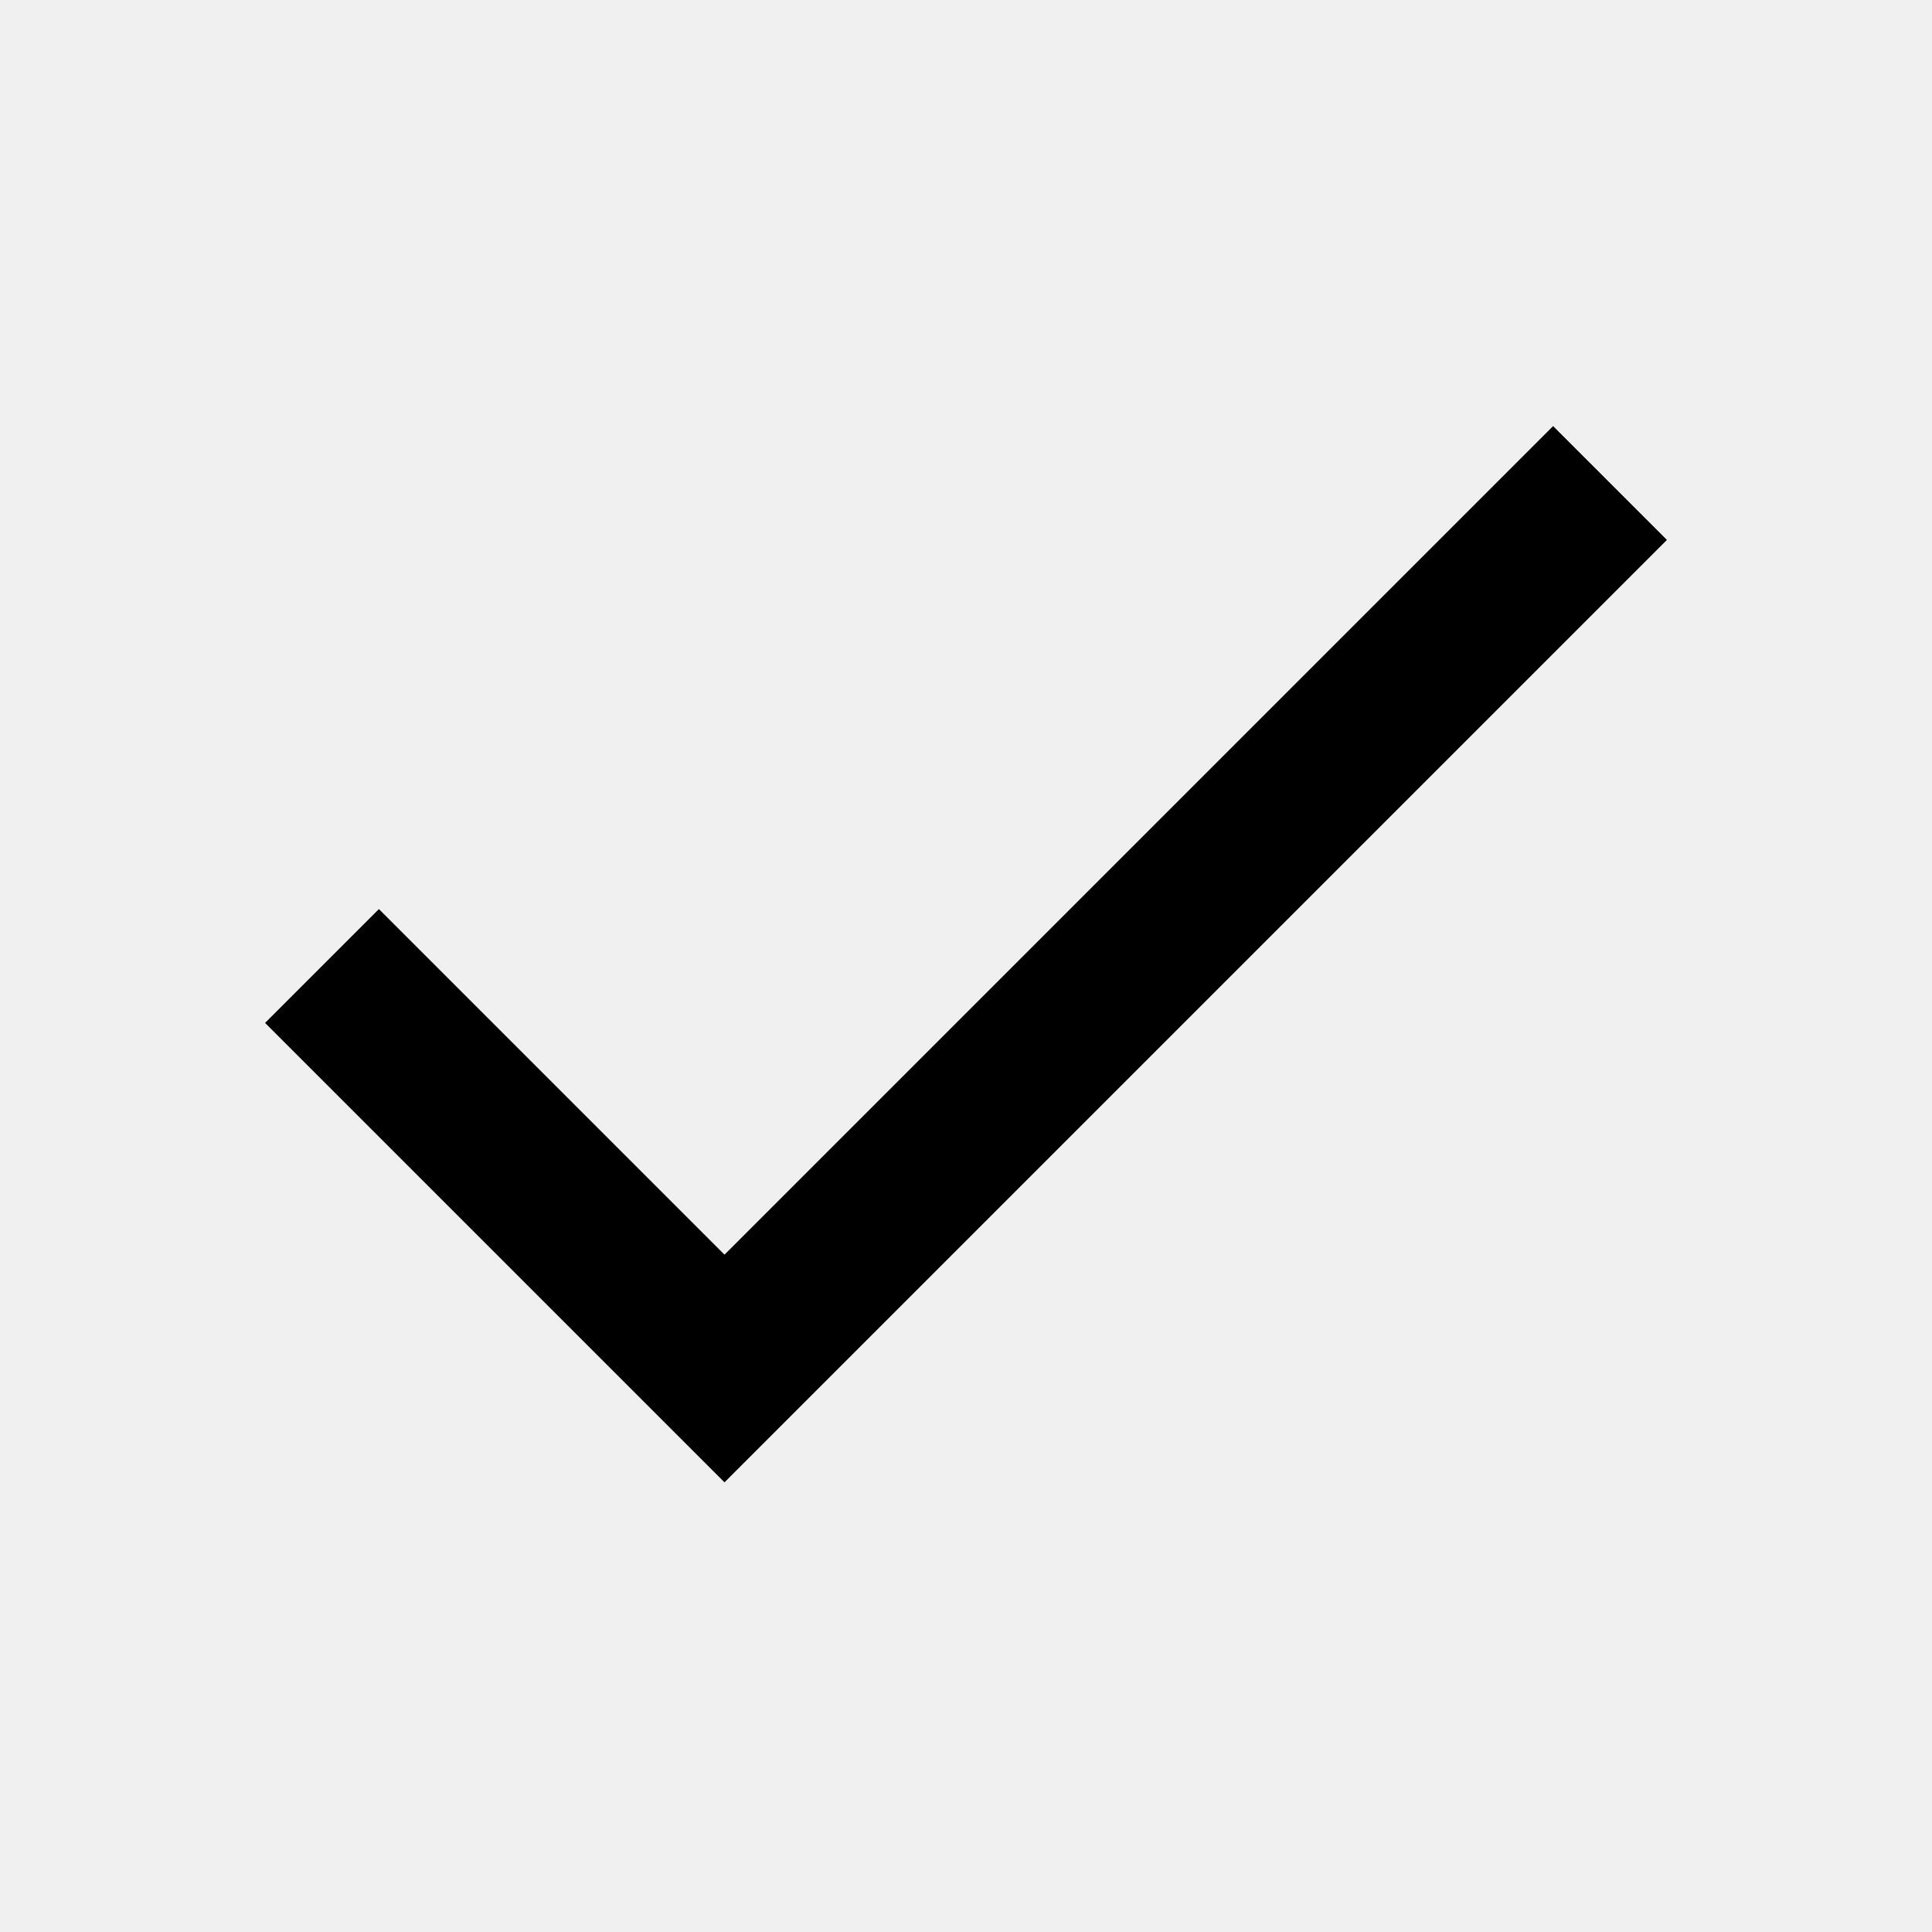
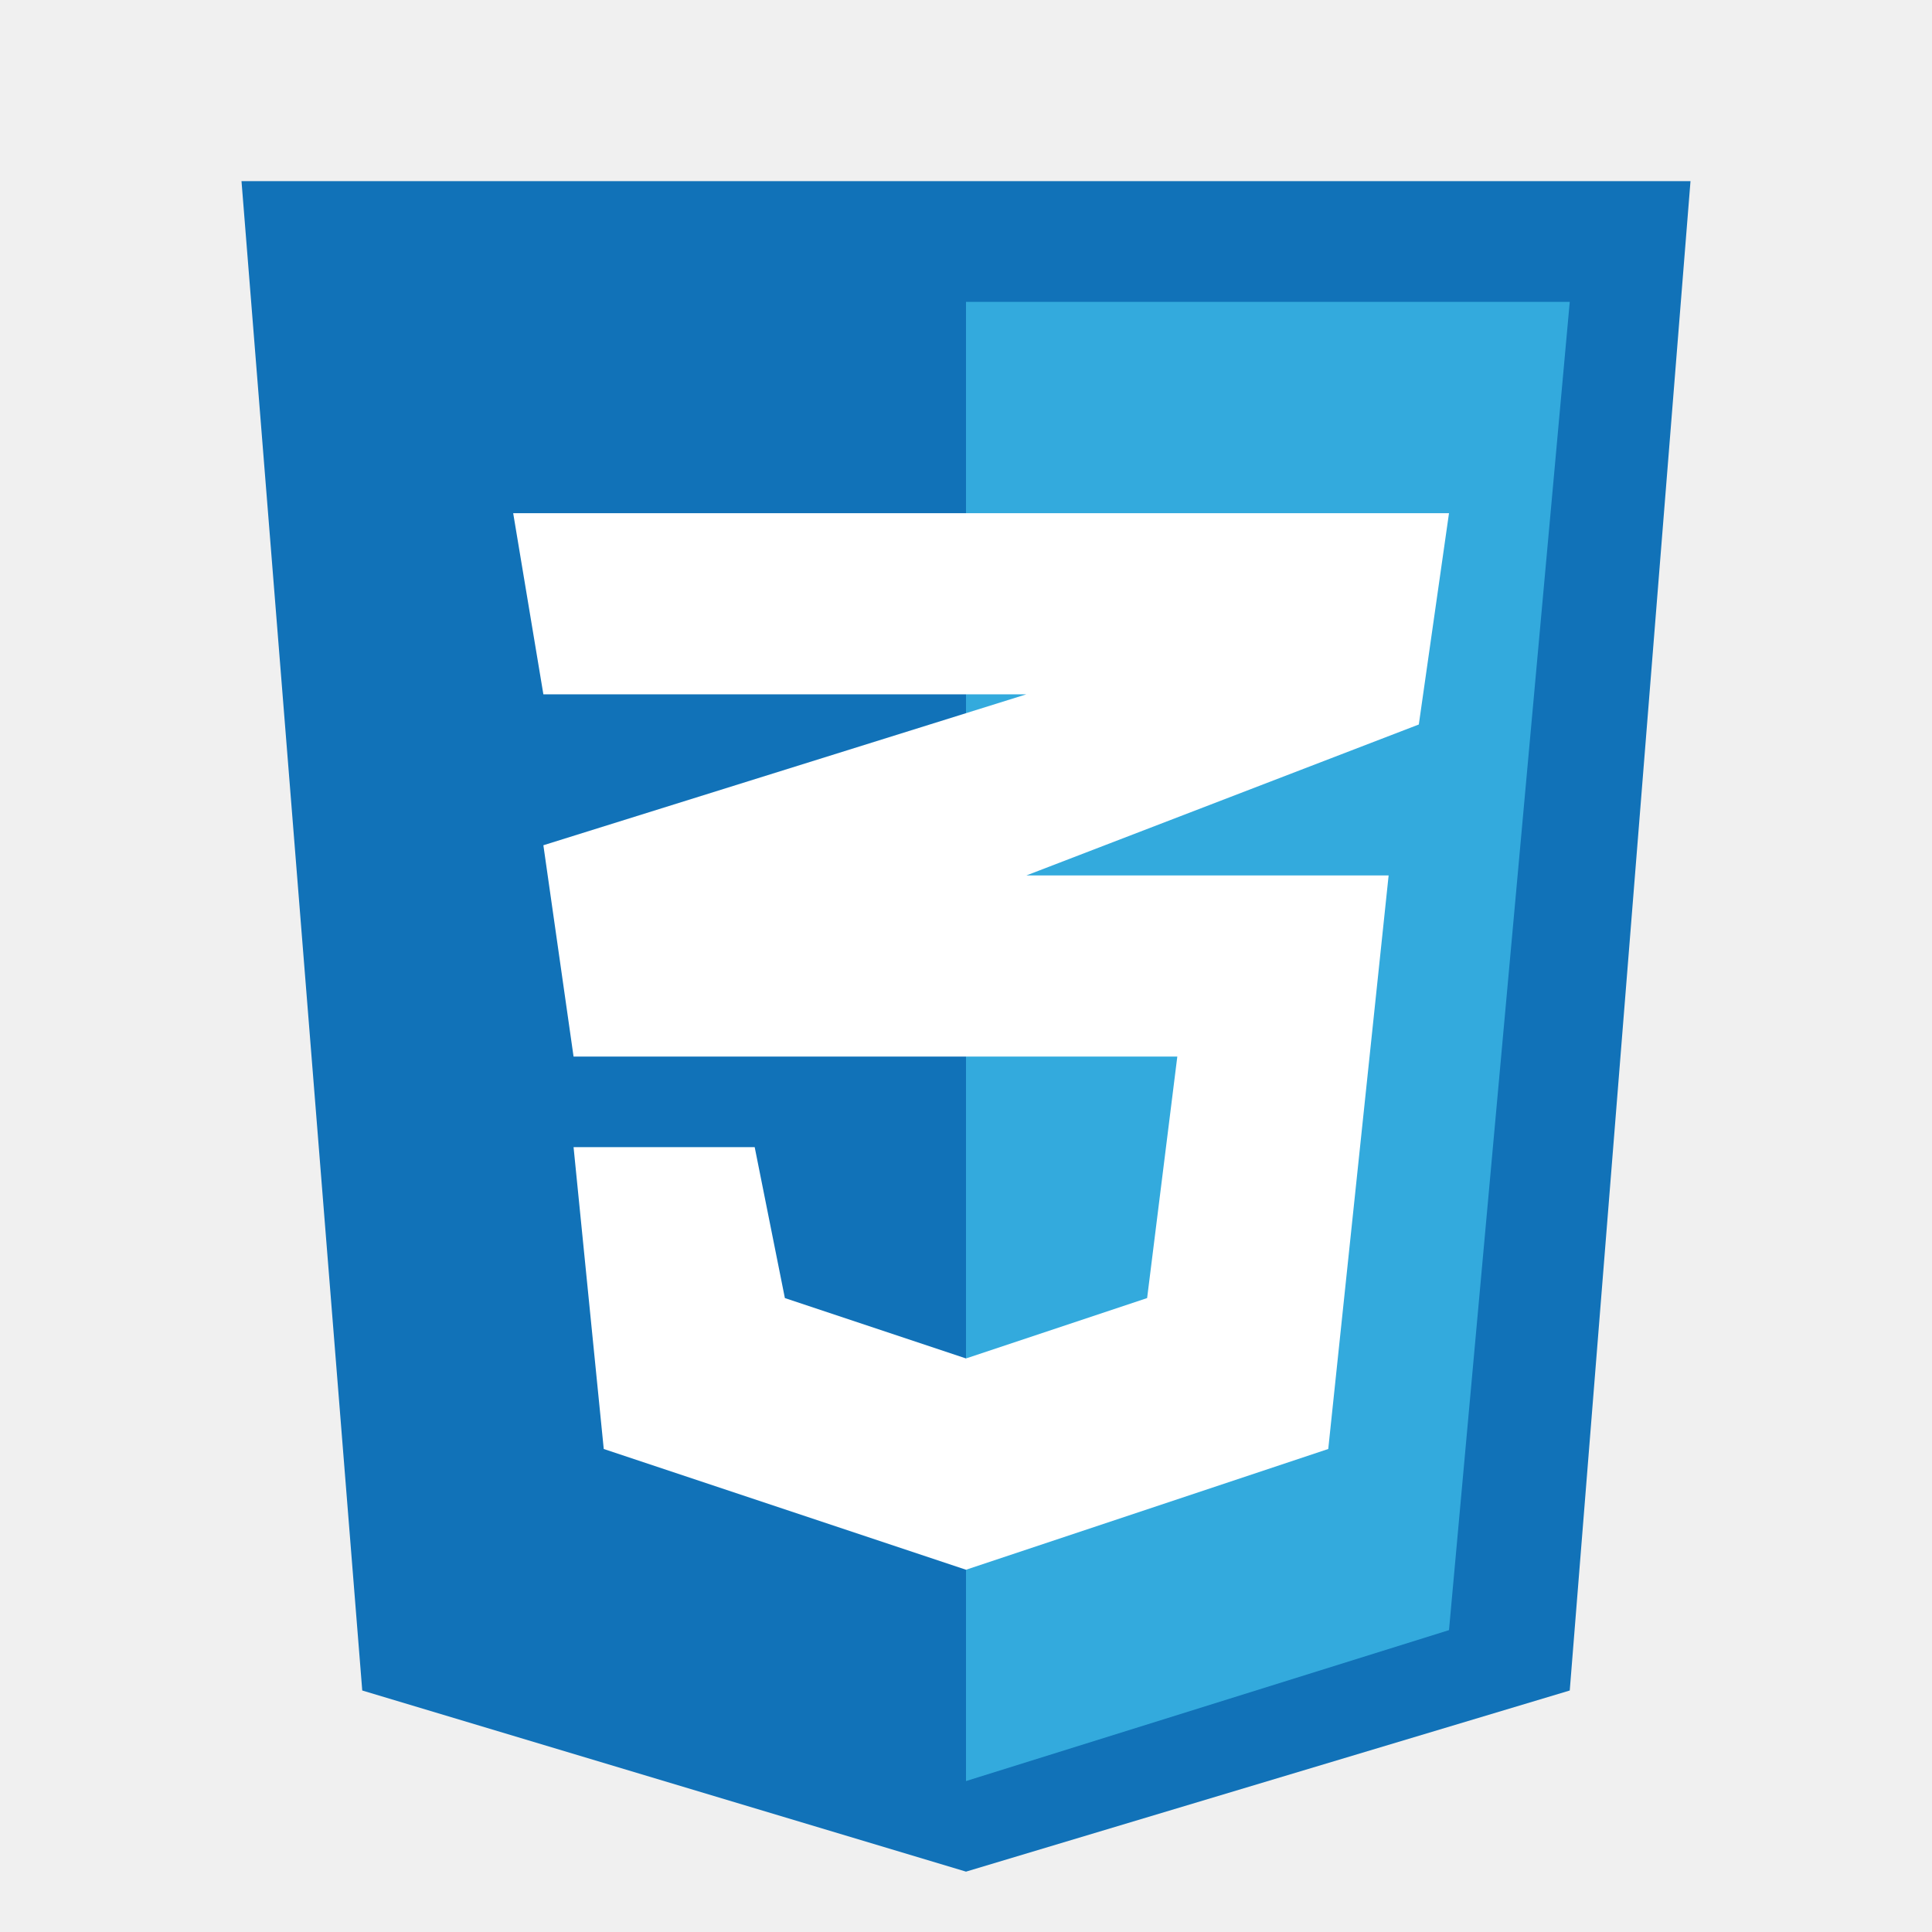
- <svg xmlns="http://www.w3.org/2000/svg" viewBox="0 0 24 24">
-   <path d="M20 6L9 17l-5-5" stroke="currentColor" stroke-width="2" fill="none" />
+ <svg xmlns="http://www.w3.org/2000/svg" width="800px" height="800px" viewBox="0 0 32 32" fill="none">
+   <path d="M6 28L4 3H28L26 28L16 31L6 28Z" fill="#1172B8" />
+   <path d="M26 5H16V29.5L24 27L26 5Z" fill="#33AADD" />
+   <path d="M19.5 17.5H9.5L9 14L17 11.5H9L8.5 8.5H24L23.5 12L17 14.5H23L22 24L16 26L10 24L9.5 19H12.5L13 21.5L16 22.5L19 21.5L19.5 17.5Z" fill="white" />
</svg>
